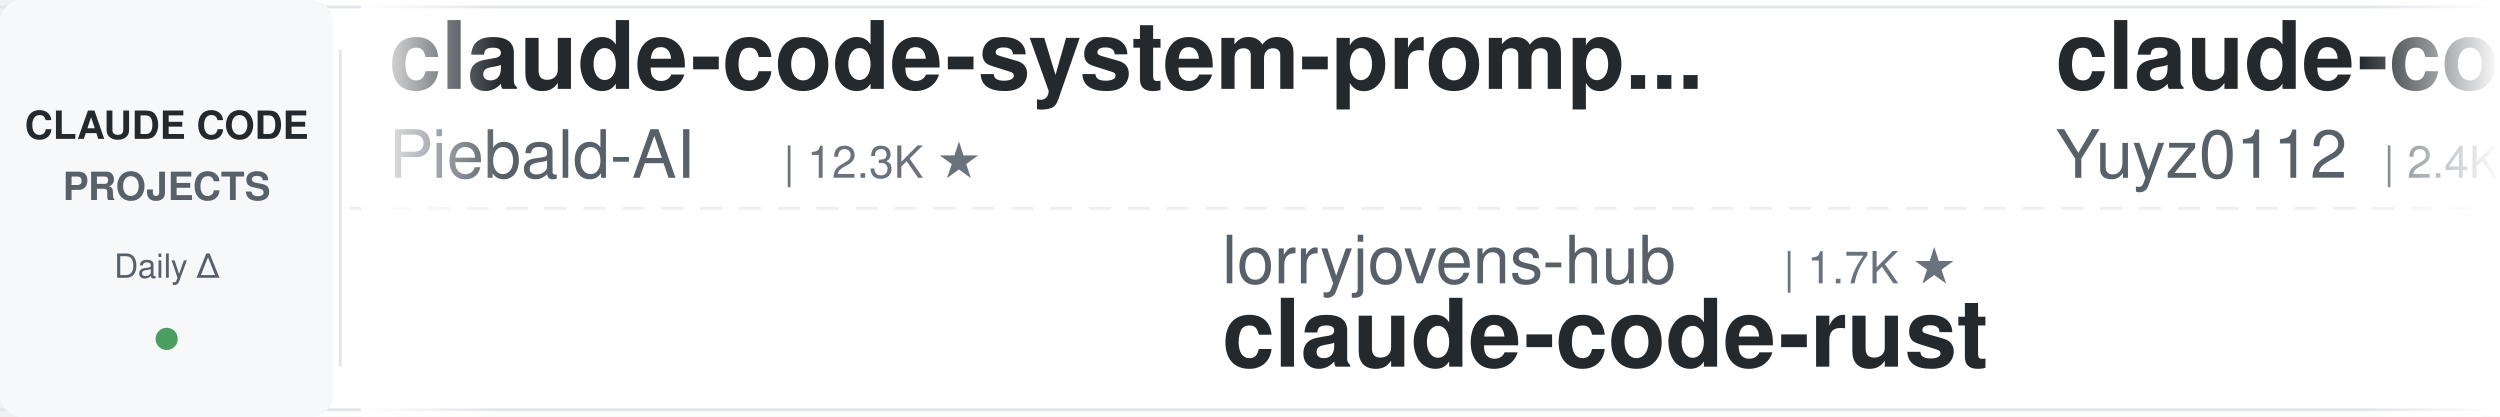
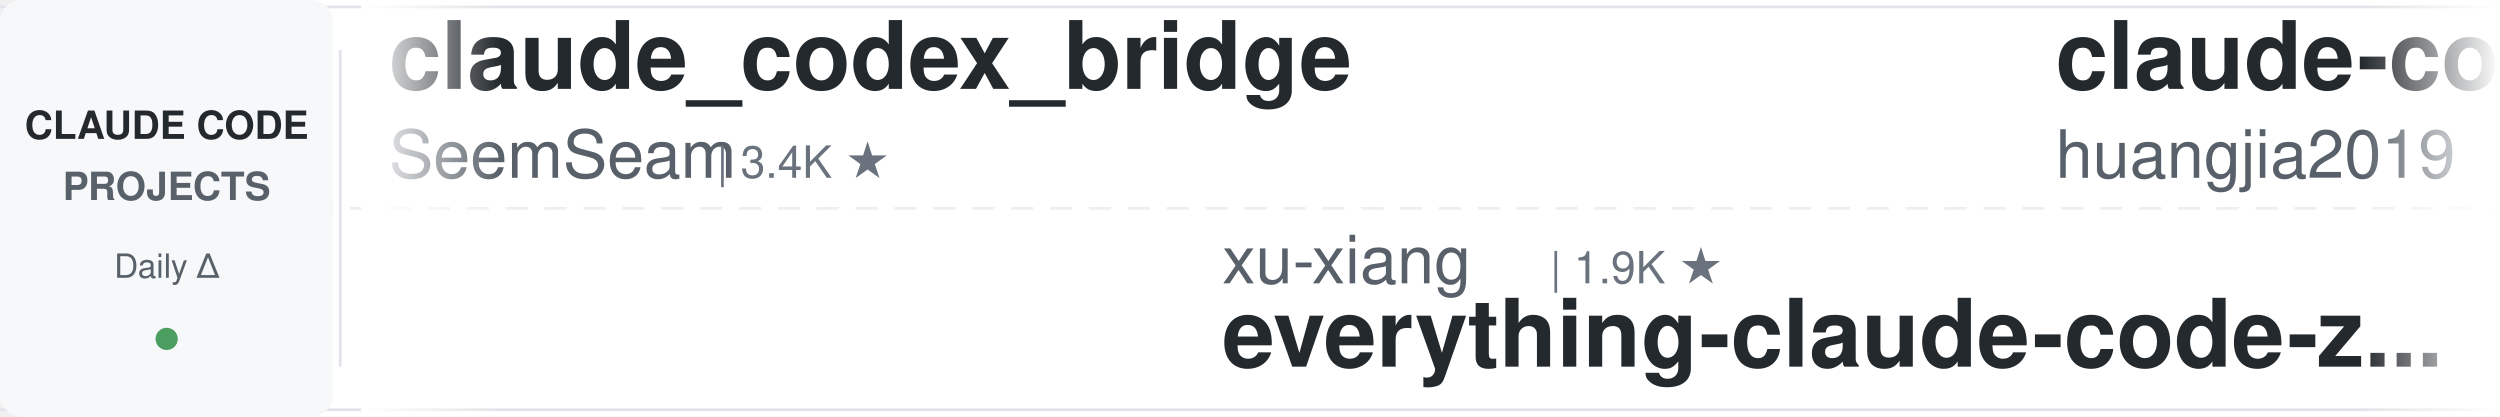
<svg xmlns="http://www.w3.org/2000/svg" width="900" height="150">
  <defs>
    <linearGradient id="leftFade" x1="0%" y1="0%" x2="100%" y2="0%">
      <stop offset="0%" style="stop-color:#ffffff;stop-opacity:1" />
      <stop offset="100%" style="stop-color:#ffffff;stop-opacity:0" />
    </linearGradient>
    <linearGradient id="rightFade" x1="0%" y1="0%" x2="100%" y2="0%">
      <stop offset="0%" style="stop-color:#ffffff;stop-opacity:0" />
      <stop offset="100%" style="stop-color:#ffffff;stop-opacity:1" />
    </linearGradient>
  </defs>
  <rect width="900" height="150" fill="#ffffff" rx="8" />
  <rect x="0" y="2" width="900" height="1" fill="#e1e4e8" />
  <rect x="0" y="147" width="900" height="1" fill="#e1e4e8" />
  <line x1="0" y1="75" x2="900" y2="75" stroke="#e1e4e8" stroke-width="1" stroke-dasharray="8 6" opacity="0.6" />
  <rect x="0" y="0" width="120" height="150" fill="#f6f8fa" rx="8" />
  <text x="60" y="50" font-family="-apple-system, BlinkMacSystemFont, 'Segoe UI', Helvetica, Arial, sans-serif" font-size="14" font-weight="600" fill="#24292e" text-anchor="middle">CLAUDE CODE</text>
  <text x="60" y="72" font-family="-apple-system, BlinkMacSystemFont, 'Segoe UI', Helvetica, Arial, sans-serif" font-size="14" font-weight="600" fill="#586069" text-anchor="middle">PROJECTS</text>
  <text x="60" y="100" font-family="-apple-system, BlinkMacSystemFont, 'Segoe UI', Helvetica, Arial, sans-serif" font-size="12" font-weight="500" fill="#586069" text-anchor="middle">Daily Δ</text>
  <circle cx="60" cy="122" r="4" fill="#22863a" opacity="0.8" />
  <rect x="122" y="18" width="1" height="114" fill="#e1e4e8" />
  <clipPath id="tickerClip">
    <rect x="130" y="0" width="770" height="150" />
  </clipPath>
  <g clip-path="url(#tickerClip)">
    <g id="tickerItems">
      <animateTransform attributeName="transform" attributeType="XML" type="translate" from="0 0" to="-3000 0" dur="54s" repeatCount="indefinite" />
      <g transform="translate(0, 0)">
-         <text x="140" y="32" font-family="-apple-system, BlinkMacSystemFont, 'Segoe UI', Helvetica, Arial, sans-serif" font-size="34" font-weight="600" fill="#24292e">claude-code-system-promp...</text>
-         <text x="140" y="64" font-family="-apple-system, BlinkMacSystemFont, 'Segoe UI', Helvetica, Arial, sans-serif" font-size="24" font-weight="400" fill="#586069">Piebald-AI</text>
-         <text x="282" y="64" font-family="-apple-system, BlinkMacSystemFont, 'Segoe UI', Helvetica, Arial, sans-serif" font-size="16" font-weight="500" fill="#6a737d">| 12.3K ★</text>
+         <text x="140" y="32" font-family="-apple-system, BlinkMacSystemFont, 'Segoe UI', Helvetica, Arial, sans-serif" font-size="34" font-weight="600" fill="#24292e">claude_codex_bridge</text>
+         <text x="140" y="64" font-family="-apple-system, BlinkMacSystemFont, 'Segoe UI', Helvetica, Arial, sans-serif" font-size="24" font-weight="400" fill="#586069">SeemSeam</text>
+         <text x="258" y="64" font-family="-apple-system, BlinkMacSystemFont, 'Segoe UI', Helvetica, Arial, sans-serif" font-size="16" font-weight="500" fill="#6a737d">| 3.4K ★</text>
      </g>
      <g transform="translate(300, 0)">
+         <text x="140" y="102" font-family="-apple-system, BlinkMacSystemFont, 'Segoe UI', Helvetica, Arial, sans-serif" font-size="24" font-weight="400" fill="#586069">xu-xiang</text>
+         <text x="258" y="102" font-family="-apple-system, BlinkMacSystemFont, 'Segoe UI', Helvetica, Arial, sans-serif" font-size="16" font-weight="500" fill="#6a737d">| 1.9K ★</text>
+         <text x="140" y="132" font-family="-apple-system, BlinkMacSystemFont, 'Segoe UI', Helvetica, Arial, sans-serif" font-size="34" font-weight="600" fill="#24292e">everything-claude-code-z...</text>
+       </g>
+       <g transform="translate(600, 0)">
+         <text x="140" y="32" font-family="-apple-system, BlinkMacSystemFont, 'Segoe UI', Helvetica, Arial, sans-serif" font-size="34" font-weight="600" fill="#24292e">claude-code-engineering</text>
+         <text x="140" y="64" font-family="-apple-system, BlinkMacSystemFont, 'Segoe UI', Helvetica, Arial, sans-serif" font-size="24" font-weight="400" fill="#586069">huangjia2019</text>
+         <text x="306" y="64" font-family="-apple-system, BlinkMacSystemFont, 'Segoe UI', Helvetica, Arial, sans-serif" font-size="16" font-weight="500" fill="#6a737d">| 1.1K ★</text>
+       </g>
+       <g transform="translate(900, 0)">
+         <text x="140" y="102" font-family="-apple-system, BlinkMacSystemFont, 'Segoe UI', Helvetica, Arial, sans-serif" font-size="24" font-weight="400" fill="#586069">daymade</text>
+         <text x="246" y="102" font-family="-apple-system, BlinkMacSystemFont, 'Segoe UI', Helvetica, Arial, sans-serif" font-size="16" font-weight="500" fill="#6a737d">| 1.3K ★</text>
+         <text x="140" y="132" font-family="-apple-system, BlinkMacSystemFont, 'Segoe UI', Helvetica, Arial, sans-serif" font-size="34" font-weight="600" fill="#24292e">claude-code-skills</text>
+       </g>
+       <g transform="translate(1200, 0)">
+         <text x="140" y="32" font-family="-apple-system, BlinkMacSystemFont, 'Segoe UI', Helvetica, Arial, sans-serif" font-size="34" font-weight="600" fill="#24292e">claude-code-proxy</text>
+         <text x="140" y="64" font-family="-apple-system, BlinkMacSystemFont, 'Segoe UI', Helvetica, Arial, sans-serif" font-size="24" font-weight="400" fill="#586069">1rgs</text>
+         <text x="210" y="64" font-family="-apple-system, BlinkMacSystemFont, 'Segoe UI', Helvetica, Arial, sans-serif" font-size="16" font-weight="500" fill="#6a737d">| 3.7K ★</text>
+       </g>
+       <g transform="translate(1500, 0)">
+         <text x="140" y="102" font-family="-apple-system, BlinkMacSystemFont, 'Segoe UI', Helvetica, Arial, sans-serif" font-size="24" font-weight="400" fill="#586069">feiskyer</text>
+         <text x="258" y="102" font-family="-apple-system, BlinkMacSystemFont, 'Segoe UI', Helvetica, Arial, sans-serif" font-size="16" font-weight="500" fill="#6a737d">| 1.6K ★</text>
+         <text x="140" y="132" font-family="-apple-system, BlinkMacSystemFont, 'Segoe UI', Helvetica, Arial, sans-serif" font-size="34" font-weight="600" fill="#24292e">claude-code-settings</text>
+       </g>
+       <g transform="translate(1800, 0)">
+         <text x="140" y="32" font-family="-apple-system, BlinkMacSystemFont, 'Segoe UI', Helvetica, Arial, sans-serif" font-size="34" font-weight="600" fill="#24292e">claude-code-source-build</text>
+         <text x="140" y="64" font-family="-apple-system, BlinkMacSystemFont, 'Segoe UI', Helvetica, Arial, sans-serif" font-size="24" font-weight="400" fill="#586069">andrew-kramer-inno</text>
+         <text x="378" y="64" font-family="-apple-system, BlinkMacSystemFont, 'Segoe UI', Helvetica, Arial, sans-serif" font-size="16" font-weight="500" fill="#6a737d">| 593 ★</text>
+       </g>
+       <g transform="translate(2100, 0)">
+         <text x="140" y="102" font-family="-apple-system, BlinkMacSystemFont, 'Segoe UI', Helvetica, Arial, sans-serif" font-size="24" font-weight="400" fill="#586069">Cranot</text>
+         <text x="234" y="102" font-family="-apple-system, BlinkMacSystemFont, 'Segoe UI', Helvetica, Arial, sans-serif" font-size="16" font-weight="500" fill="#6a737d">| 2.9K ★</text>
+         <text x="140" y="132" font-family="-apple-system, BlinkMacSystemFont, 'Segoe UI', Helvetica, Arial, sans-serif" font-size="34" font-weight="600" fill="#24292e">claude-code-guide</text>
+       </g>
+       <g transform="translate(2400, 0)">
+         <text x="140" y="32" font-family="-apple-system, BlinkMacSystemFont, 'Segoe UI', Helvetica, Arial, sans-serif" font-size="34" font-weight="600" fill="#24292e">Claude-Code-Game-Studios</text>
+         <text x="140" y="64" font-family="-apple-system, BlinkMacSystemFont, 'Segoe UI', Helvetica, Arial, sans-serif" font-size="24" font-weight="400" fill="#586069">Donchitos</text>
+         <text x="270" y="64" font-family="-apple-system, BlinkMacSystemFont, 'Segoe UI', Helvetica, Arial, sans-serif" font-size="16" font-weight="500" fill="#6a737d">| 23.9K ★</text>
+       </g>
+       <g transform="translate(2700, 0)">
        <text x="140" y="102" font-family="-apple-system, BlinkMacSystemFont, 'Segoe UI', Helvetica, Arial, sans-serif" font-size="24" font-weight="400" fill="#586069">lorryjovens-hub</text>
        <text x="342" y="102" font-family="-apple-system, BlinkMacSystemFont, 'Segoe UI', Helvetica, Arial, sans-serif" font-size="16" font-weight="500" fill="#6a737d">| 1.7K ★</text>
        <text x="140" y="132" font-family="-apple-system, BlinkMacSystemFont, 'Segoe UI', Helvetica, Arial, sans-serif" font-size="34" font-weight="600" fill="#24292e">claude-code-rust</text>
      </g>
-       <g transform="translate(600, 0)">
-         <text x="140" y="32" font-family="-apple-system, BlinkMacSystemFont, 'Segoe UI', Helvetica, Arial, sans-serif" font-size="34" font-weight="600" fill="#24292e">claude-code-reverse</text>
-         <text x="140" y="64" font-family="-apple-system, BlinkMacSystemFont, 'Segoe UI', Helvetica, Arial, sans-serif" font-size="24" font-weight="400" fill="#586069">Yuyz0112</text>
-         <text x="258" y="64" font-family="-apple-system, BlinkMacSystemFont, 'Segoe UI', Helvetica, Arial, sans-serif" font-size="16" font-weight="500" fill="#6a737d">| 2.4K ★</text>
-       </g>
-       <g transform="translate(900, 0)">
-         <text x="140" y="102" font-family="-apple-system, BlinkMacSystemFont, 'Segoe UI', Helvetica, Arial, sans-serif" font-size="24" font-weight="400" fill="#586069">ykdojo</text>
-         <text x="234" y="102" font-family="-apple-system, BlinkMacSystemFont, 'Segoe UI', Helvetica, Arial, sans-serif" font-size="16" font-weight="500" fill="#6a737d">| 9.6K ★</text>
-         <text x="140" y="132" font-family="-apple-system, BlinkMacSystemFont, 'Segoe UI', Helvetica, Arial, sans-serif" font-size="34" font-weight="600" fill="#24292e">claude-code-tips</text>
-       </g>
-       <g transform="translate(1200, 0)">
-         <text x="140" y="32" font-family="-apple-system, BlinkMacSystemFont, 'Segoe UI', Helvetica, Arial, sans-serif" font-size="34" font-weight="600" fill="#24292e">Dive-into-Claude-Code</text>
-         <text x="140" y="64" font-family="-apple-system, BlinkMacSystemFont, 'Segoe UI', Helvetica, Arial, sans-serif" font-size="24" font-weight="400" fill="#586069">VILA-Lab</text>
-         <text x="258" y="64" font-family="-apple-system, BlinkMacSystemFont, 'Segoe UI', Helvetica, Arial, sans-serif" font-size="16" font-weight="500" fill="#6a737d">| 2.1K ★</text>
-       </g>
-       <g transform="translate(1500, 0)">
-         <text x="140" y="102" font-family="-apple-system, BlinkMacSystemFont, 'Segoe UI', Helvetica, Arial, sans-serif" font-size="24" font-weight="400" fill="#586069">affaan-m</text>
-         <text x="258" y="102" font-family="-apple-system, BlinkMacSystemFont, 'Segoe UI', Helvetica, Arial, sans-serif" font-size="16" font-weight="500" fill="#6a737d">| 240.2K ★</text>
-         <text x="140" y="132" font-family="-apple-system, BlinkMacSystemFont, 'Segoe UI', Helvetica, Arial, sans-serif" font-size="34" font-weight="600" fill="#24292e">ECC</text>
-       </g>
-       <g transform="translate(1800, 0)">
-         <text x="140" y="32" font-family="-apple-system, BlinkMacSystemFont, 'Segoe UI', Helvetica, Arial, sans-serif" font-size="34" font-weight="600" fill="#24292e">ralph-claude-code</text>
-         <text x="140" y="64" font-family="-apple-system, BlinkMacSystemFont, 'Segoe UI', Helvetica, Arial, sans-serif" font-size="24" font-weight="400" fill="#586069">frankbria</text>
-         <text x="270" y="64" font-family="-apple-system, BlinkMacSystemFont, 'Segoe UI', Helvetica, Arial, sans-serif" font-size="16" font-weight="500" fill="#6a737d">| 9.6K ★</text>
-       </g>
-       <g transform="translate(2100, 0)">
-         <text x="140" y="102" font-family="-apple-system, BlinkMacSystemFont, 'Segoe UI', Helvetica, Arial, sans-serif" font-size="24" font-weight="400" fill="#586069">nicedreamzapp</text>
-         <text x="318" y="102" font-family="-apple-system, BlinkMacSystemFont, 'Segoe UI', Helvetica, Arial, sans-serif" font-size="16" font-weight="500" fill="#6a737d">| 3.2K ★</text>
-         <text x="140" y="132" font-family="-apple-system, BlinkMacSystemFont, 'Segoe UI', Helvetica, Arial, sans-serif" font-size="34" font-weight="600" fill="#24292e">claude-code-local</text>
-       </g>
-       <g transform="translate(2400, 0)">
-         <text x="140" y="32" font-family="-apple-system, BlinkMacSystemFont, 'Segoe UI', Helvetica, Arial, sans-serif" font-size="34" font-weight="600" fill="#24292e">claude-code-hooks-master...</text>
-         <text x="140" y="64" font-family="-apple-system, BlinkMacSystemFont, 'Segoe UI', Helvetica, Arial, sans-serif" font-size="24" font-weight="400" fill="#586069">disler</text>
-         <text x="234" y="64" font-family="-apple-system, BlinkMacSystemFont, 'Segoe UI', Helvetica, Arial, sans-serif" font-size="16" font-weight="500" fill="#6a737d">| 3.9K ★</text>
-       </g>
-       <g transform="translate(2700, 0)">
-         <text x="140" y="102" font-family="-apple-system, BlinkMacSystemFont, 'Segoe UI', Helvetica, Arial, sans-serif" font-size="24" font-weight="400" fill="#586069">anthropics</text>
-         <text x="282" y="102" font-family="-apple-system, BlinkMacSystemFont, 'Segoe UI', Helvetica, Arial, sans-serif" font-size="16" font-weight="500" fill="#6a737d">| 5.9K ★</text>
-         <text x="140" y="132" font-family="-apple-system, BlinkMacSystemFont, 'Segoe UI', Helvetica, Arial, sans-serif" font-size="34" font-weight="600" fill="#24292e">claude-code-security-rev...</text>
-       </g>
      <g transform="translate(3000, 0)">
-         <text x="140" y="32" font-family="-apple-system, BlinkMacSystemFont, 'Segoe UI', Helvetica, Arial, sans-serif" font-size="34" font-weight="600" fill="#24292e">claude-code-system-promp...</text>
-         <text x="140" y="64" font-family="-apple-system, BlinkMacSystemFont, 'Segoe UI', Helvetica, Arial, sans-serif" font-size="24" font-weight="400" fill="#586069">Piebald-AI</text>
-         <text x="282" y="64" font-family="-apple-system, BlinkMacSystemFont, 'Segoe UI', Helvetica, Arial, sans-serif" font-size="16" font-weight="500" fill="#6a737d">| 12.3K ★</text>
+         <text x="140" y="32" font-family="-apple-system, BlinkMacSystemFont, 'Segoe UI', Helvetica, Arial, sans-serif" font-size="34" font-weight="600" fill="#24292e">claude_codex_bridge</text>
+         <text x="140" y="64" font-family="-apple-system, BlinkMacSystemFont, 'Segoe UI', Helvetica, Arial, sans-serif" font-size="24" font-weight="400" fill="#586069">SeemSeam</text>
+         <text x="258" y="64" font-family="-apple-system, BlinkMacSystemFont, 'Segoe UI', Helvetica, Arial, sans-serif" font-size="16" font-weight="500" fill="#6a737d">| 3.4K ★</text>
      </g>
      <g transform="translate(3300, 0)">
-         <text x="140" y="102" font-family="-apple-system, BlinkMacSystemFont, 'Segoe UI', Helvetica, Arial, sans-serif" font-size="24" font-weight="400" fill="#586069">lorryjovens-hub</text>
-         <text x="342" y="102" font-family="-apple-system, BlinkMacSystemFont, 'Segoe UI', Helvetica, Arial, sans-serif" font-size="16" font-weight="500" fill="#6a737d">| 1.7K ★</text>
-         <text x="140" y="132" font-family="-apple-system, BlinkMacSystemFont, 'Segoe UI', Helvetica, Arial, sans-serif" font-size="34" font-weight="600" fill="#24292e">claude-code-rust</text>
+         <text x="140" y="102" font-family="-apple-system, BlinkMacSystemFont, 'Segoe UI', Helvetica, Arial, sans-serif" font-size="24" font-weight="400" fill="#586069">xu-xiang</text>
+         <text x="258" y="102" font-family="-apple-system, BlinkMacSystemFont, 'Segoe UI', Helvetica, Arial, sans-serif" font-size="16" font-weight="500" fill="#6a737d">| 1.9K ★</text>
+         <text x="140" y="132" font-family="-apple-system, BlinkMacSystemFont, 'Segoe UI', Helvetica, Arial, sans-serif" font-size="34" font-weight="600" fill="#24292e">everything-claude-code-z...</text>
      </g>
      <g transform="translate(3600, 0)">
-         <text x="140" y="32" font-family="-apple-system, BlinkMacSystemFont, 'Segoe UI', Helvetica, Arial, sans-serif" font-size="34" font-weight="600" fill="#24292e">claude-code-reverse</text>
-         <text x="140" y="64" font-family="-apple-system, BlinkMacSystemFont, 'Segoe UI', Helvetica, Arial, sans-serif" font-size="24" font-weight="400" fill="#586069">Yuyz0112</text>
-         <text x="258" y="64" font-family="-apple-system, BlinkMacSystemFont, 'Segoe UI', Helvetica, Arial, sans-serif" font-size="16" font-weight="500" fill="#6a737d">| 2.4K ★</text>
+         <text x="140" y="32" font-family="-apple-system, BlinkMacSystemFont, 'Segoe UI', Helvetica, Arial, sans-serif" font-size="34" font-weight="600" fill="#24292e">claude-code-engineering</text>
+         <text x="140" y="64" font-family="-apple-system, BlinkMacSystemFont, 'Segoe UI', Helvetica, Arial, sans-serif" font-size="24" font-weight="400" fill="#586069">huangjia2019</text>
+         <text x="306" y="64" font-family="-apple-system, BlinkMacSystemFont, 'Segoe UI', Helvetica, Arial, sans-serif" font-size="16" font-weight="500" fill="#6a737d">| 1.1K ★</text>
      </g>
      <g transform="translate(3900, 0)">
-         <text x="140" y="102" font-family="-apple-system, BlinkMacSystemFont, 'Segoe UI', Helvetica, Arial, sans-serif" font-size="24" font-weight="400" fill="#586069">ykdojo</text>
-         <text x="234" y="102" font-family="-apple-system, BlinkMacSystemFont, 'Segoe UI', Helvetica, Arial, sans-serif" font-size="16" font-weight="500" fill="#6a737d">| 9.6K ★</text>
-         <text x="140" y="132" font-family="-apple-system, BlinkMacSystemFont, 'Segoe UI', Helvetica, Arial, sans-serif" font-size="34" font-weight="600" fill="#24292e">claude-code-tips</text>
+         <text x="140" y="102" font-family="-apple-system, BlinkMacSystemFont, 'Segoe UI', Helvetica, Arial, sans-serif" font-size="24" font-weight="400" fill="#586069">daymade</text>
+         <text x="246" y="102" font-family="-apple-system, BlinkMacSystemFont, 'Segoe UI', Helvetica, Arial, sans-serif" font-size="16" font-weight="500" fill="#6a737d">| 1.3K ★</text>
+         <text x="140" y="132" font-family="-apple-system, BlinkMacSystemFont, 'Segoe UI', Helvetica, Arial, sans-serif" font-size="34" font-weight="600" fill="#24292e">claude-code-skills</text>
      </g>
    </g>
  </g>
  <rect x="130" y="0" width="50" height="150" fill="url(#leftFade)" />
  <rect x="850" y="0" width="50" height="150" fill="url(#rightFade)" />
</svg>
